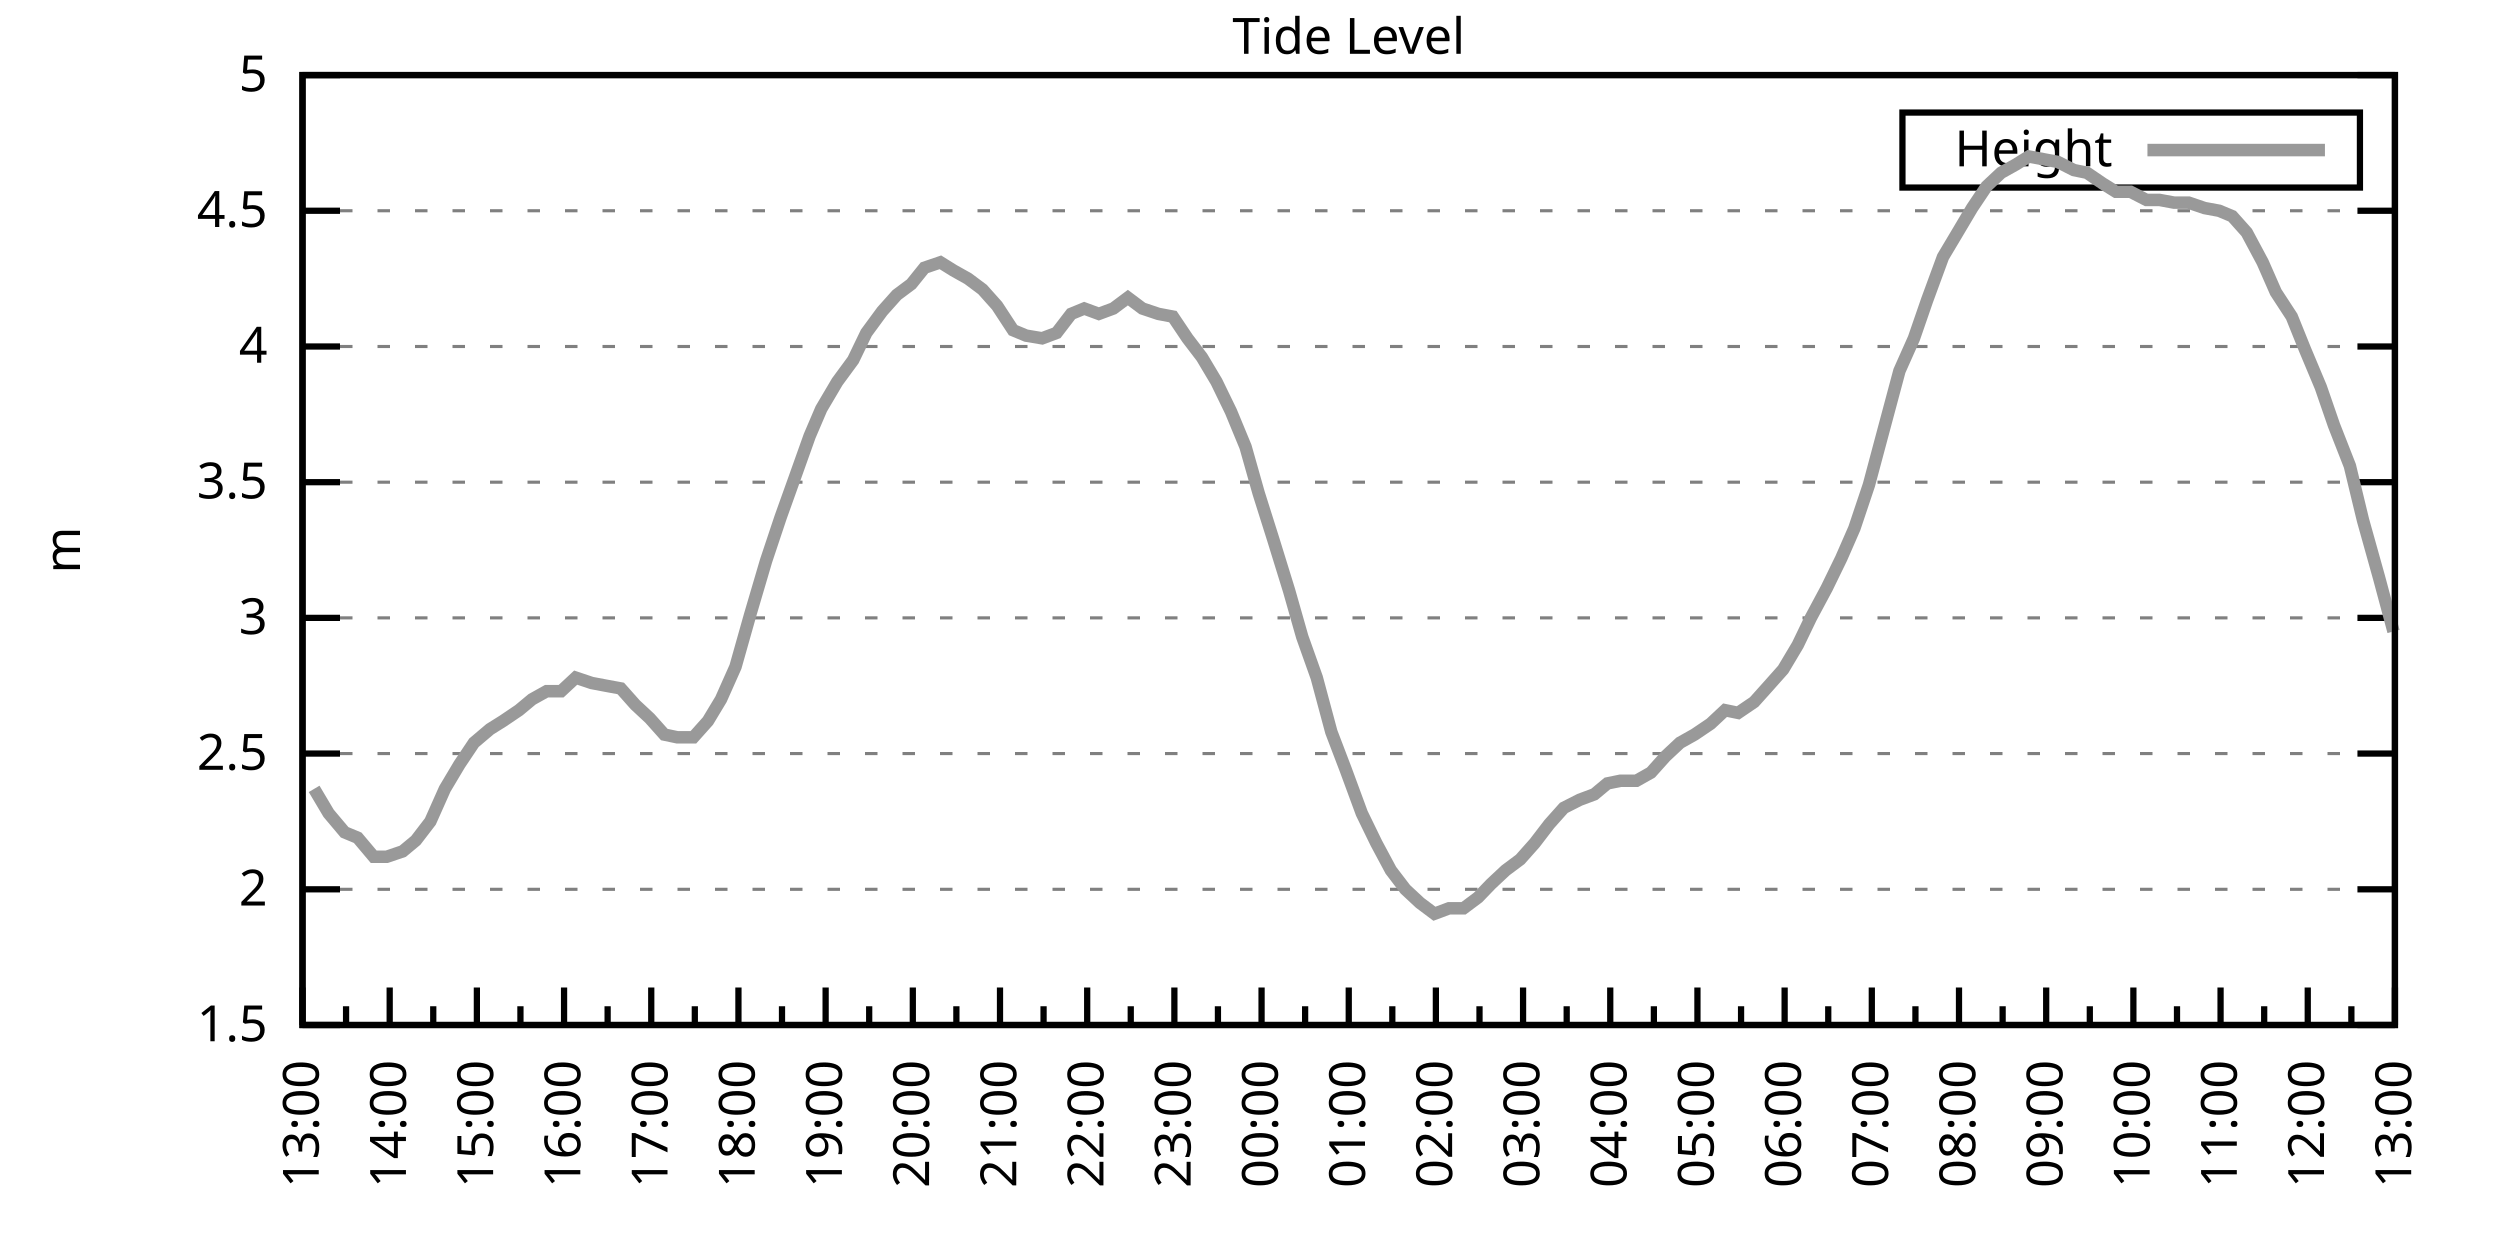
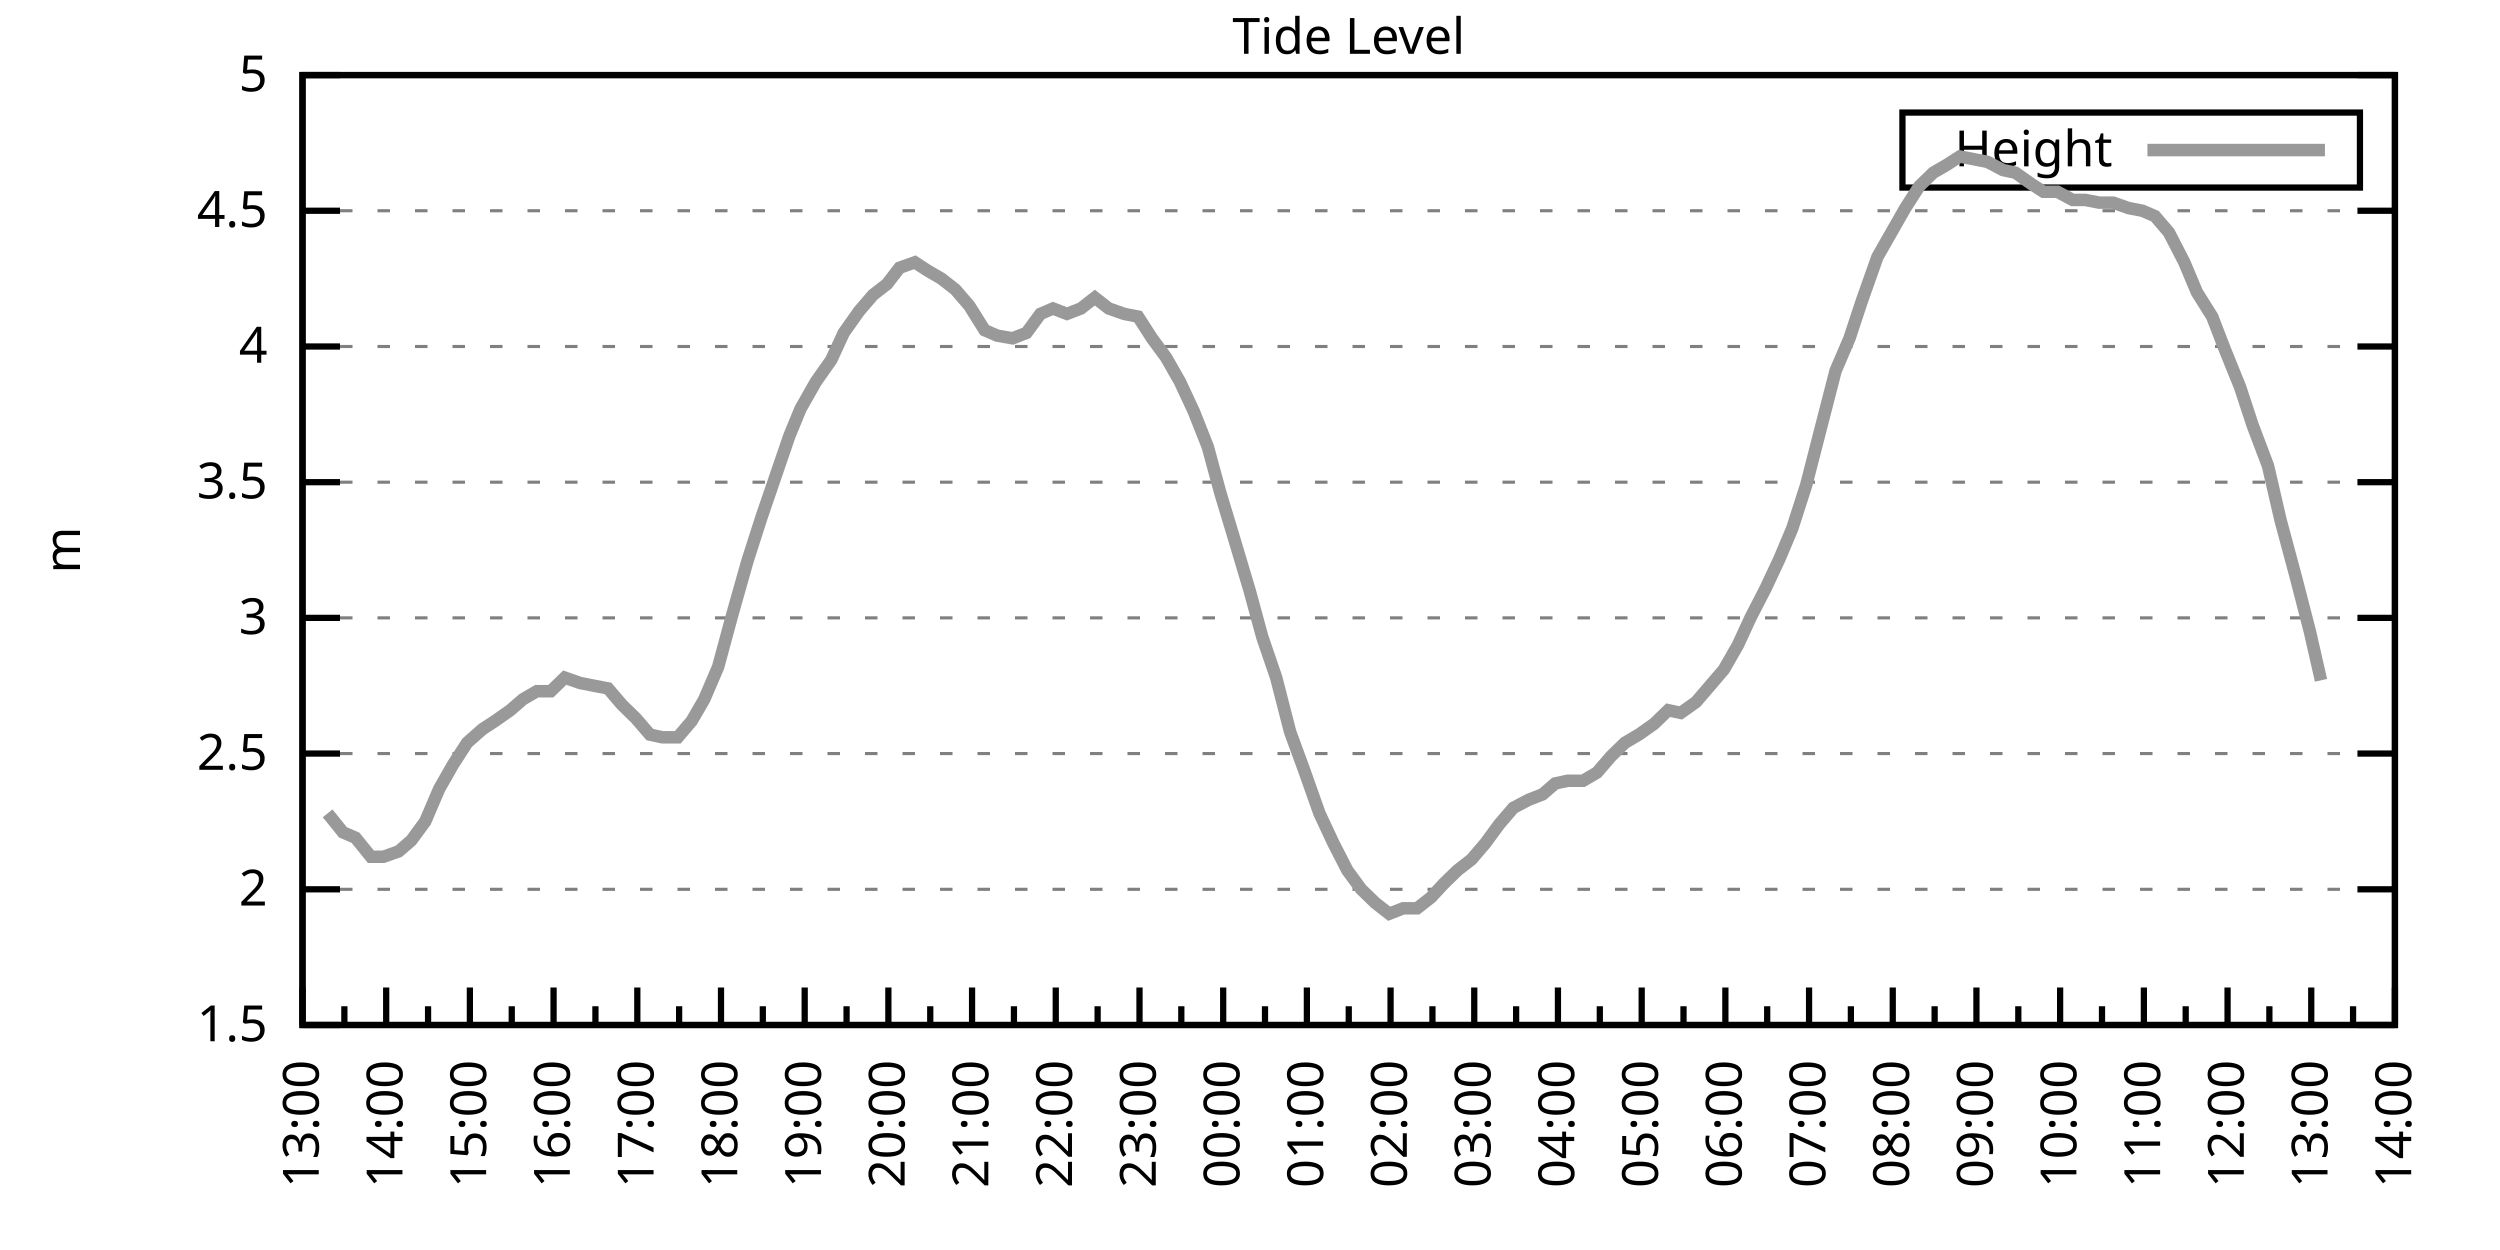
<svg xmlns="http://www.w3.org/2000/svg" xmlns:xlink="http://www.w3.org/1999/xlink" width="400" height="200" viewBox="0 0 400 200">
  <g id="gnuplot_canvas">
    <rect x="0" y="0" width="400" height="200" fill="none" />
    <defs>
      <circle id="gpDot" r="0.5" stroke-width="0.5" stroke="currentColor" />
      <path id="gpPt0" stroke-width="0.333" stroke="currentColor" d="M-1,0 h2 M0,-1 v2" />
      <path id="gpPt1" stroke-width="0.333" stroke="currentColor" d="M-1,-1 L1,1 M1,-1 L-1,1" />
      <path id="gpPt2" stroke-width="0.333" stroke="currentColor" d="M-1,0 L1,0 M0,-1 L0,1 M-1,-1 L1,1 M-1,1 L1,-1" />
      <rect id="gpPt3" stroke-width="0.333" stroke="currentColor" x="-1" y="-1" width="2" height="2" />
      <rect id="gpPt4" stroke-width="0.333" stroke="currentColor" fill="currentColor" x="-1" y="-1" width="2" height="2" />
      <circle id="gpPt5" stroke-width="0.333" stroke="currentColor" cx="0" cy="0" r="1" />
      <use xlink:href="#gpPt5" id="gpPt6" fill="currentColor" stroke="none" />
      <path id="gpPt7" stroke-width="0.333" stroke="currentColor" d="M0,-1.33 L-1.33,0.67 L1.33,0.67 z" />
      <use xlink:href="#gpPt7" id="gpPt8" fill="currentColor" stroke="none" />
      <use xlink:href="#gpPt7" id="gpPt9" stroke="currentColor" transform="rotate(180)" />
      <use xlink:href="#gpPt9" id="gpPt10" fill="currentColor" stroke="none" />
      <use xlink:href="#gpPt3" id="gpPt11" stroke="currentColor" transform="rotate(45)" />
      <use xlink:href="#gpPt11" id="gpPt12" fill="currentColor" stroke="none" />
      <path id="gpPt13" stroke-width="0.333" stroke="currentColor" d="M0,1.330 L1.265,0.411 L0.782,-1.067 L-0.782,-1.076 L-1.265,0.411 z" />
      <use xlink:href="#gpPt13" id="gpPt14" fill="currentColor" stroke="none" />
      <filter id="textbox" filterUnits="objectBoundingBox" x="0" y="0" height="1" width="1">
        <feFlood flood-color="white" flood-opacity="1" result="bgnd" />
        <feComposite in="SourceGraphic" in2="bgnd" operator="atop" />
      </filter>
      <filter id="greybox" filterUnits="objectBoundingBox" x="0" y="0" height="1" width="1">
        <feFlood flood-color="lightgrey" flood-opacity="1" result="grey" />
        <feComposite in="SourceGraphic" in2="grey" operator="atop" />
      </filter>
    </defs>
    <g fill="none" color="white" stroke="currentColor" stroke-width="1.00" stroke-linecap="butt" stroke-linejoin="miter">
</g>
    <g fill="none" color="black" stroke="currentColor" stroke-width="1.00" stroke-linecap="butt" stroke-linejoin="miter">
      <g stroke="none" shape-rendering="crispEdges">
        <polygon fill="rgb(255, 255, 255)" points="48.40,164.00 383.18,164.00 383.18,12.02 48.40,12.02 " />
      </g>
    </g>
    <g fill="none" color="black" stroke="currentColor" stroke-width="1.00" stroke-linecap="butt" stroke-linejoin="miter">
</g>
    <g fill="none" color="black" stroke="black" stroke-width="0.50" stroke-linecap="butt" stroke-linejoin="miter">
</g>
    <g fill="none" color="gray" stroke="currentColor" stroke-width="0.50" stroke-linecap="butt" stroke-linejoin="miter">
      <path stroke="gray" stroke-dasharray="2,4" class="gridline" d="M48.40,164.00 L383.19,164.00  " />
    </g>
    <g fill="none" color="gray" stroke="gray" stroke-width="1.00" stroke-linecap="butt" stroke-linejoin="miter">
</g>
    <g fill="none" color="black" stroke="currentColor" stroke-width="1.00" stroke-linecap="butt" stroke-linejoin="miter">
      <path stroke="black" d="M48.40,164.00 L54.40,164.00 M383.19,164.00 L377.19,164.00  " />
      <g transform="translate(42.80,166.60)" stroke="none" fill="black" font-family="Sans" font-size="8.00" text-anchor="end">
        <text>
          <tspan font-family="Sans"> 1.5</tspan>
        </text>
      </g>
    </g>
    <g fill="none" color="black" stroke="currentColor" stroke-width="1.00" stroke-linecap="butt" stroke-linejoin="miter">
</g>
    <g fill="none" color="black" stroke="black" stroke-width="0.50" stroke-linecap="butt" stroke-linejoin="miter">
</g>
    <g fill="none" color="gray" stroke="currentColor" stroke-width="0.50" stroke-linecap="butt" stroke-linejoin="miter">
      <path stroke="gray" stroke-dasharray="2,4" class="gridline" d="M48.40,142.29 L383.19,142.29  " />
    </g>
    <g fill="none" color="gray" stroke="gray" stroke-width="1.00" stroke-linecap="butt" stroke-linejoin="miter">
</g>
    <g fill="none" color="black" stroke="currentColor" stroke-width="1.00" stroke-linecap="butt" stroke-linejoin="miter">
      <path stroke="black" d="M48.40,142.29 L54.40,142.29 M383.19,142.29 L377.19,142.29  " />
      <g transform="translate(42.80,144.89)" stroke="none" fill="black" font-family="Sans" font-size="8.00" text-anchor="end">
        <text>
          <tspan font-family="Sans"> 2</tspan>
        </text>
      </g>
    </g>
    <g fill="none" color="black" stroke="currentColor" stroke-width="1.00" stroke-linecap="butt" stroke-linejoin="miter">
</g>
    <g fill="none" color="black" stroke="black" stroke-width="0.50" stroke-linecap="butt" stroke-linejoin="miter">
</g>
    <g fill="none" color="gray" stroke="currentColor" stroke-width="0.50" stroke-linecap="butt" stroke-linejoin="miter">
      <path stroke="gray" stroke-dasharray="2,4" class="gridline" d="M48.40,120.57 L383.19,120.57  " />
    </g>
    <g fill="none" color="gray" stroke="gray" stroke-width="1.00" stroke-linecap="butt" stroke-linejoin="miter">
</g>
    <g fill="none" color="black" stroke="currentColor" stroke-width="1.00" stroke-linecap="butt" stroke-linejoin="miter">
      <path stroke="black" d="M48.40,120.57 L54.40,120.57 M383.19,120.57 L377.19,120.57  " />
      <g transform="translate(42.80,123.17)" stroke="none" fill="black" font-family="Sans" font-size="8.00" text-anchor="end">
        <text>
          <tspan font-family="Sans"> 2.5</tspan>
        </text>
      </g>
    </g>
    <g fill="none" color="black" stroke="currentColor" stroke-width="1.00" stroke-linecap="butt" stroke-linejoin="miter">
</g>
    <g fill="none" color="black" stroke="black" stroke-width="0.50" stroke-linecap="butt" stroke-linejoin="miter">
</g>
    <g fill="none" color="gray" stroke="currentColor" stroke-width="0.50" stroke-linecap="butt" stroke-linejoin="miter">
      <path stroke="gray" stroke-dasharray="2,4" class="gridline" d="M48.40,98.86 L383.19,98.86  " />
    </g>
    <g fill="none" color="gray" stroke="gray" stroke-width="1.00" stroke-linecap="butt" stroke-linejoin="miter">
</g>
    <g fill="none" color="black" stroke="currentColor" stroke-width="1.00" stroke-linecap="butt" stroke-linejoin="miter">
      <path stroke="black" d="M48.40,98.86 L54.40,98.86 M383.19,98.86 L377.19,98.86  " />
      <g transform="translate(42.80,101.46)" stroke="none" fill="black" font-family="Sans" font-size="8.00" text-anchor="end">
        <text>
          <tspan font-family="Sans"> 3</tspan>
        </text>
      </g>
    </g>
    <g fill="none" color="black" stroke="currentColor" stroke-width="1.00" stroke-linecap="butt" stroke-linejoin="miter">
</g>
    <g fill="none" color="black" stroke="black" stroke-width="0.50" stroke-linecap="butt" stroke-linejoin="miter">
</g>
    <g fill="none" color="gray" stroke="currentColor" stroke-width="0.50" stroke-linecap="butt" stroke-linejoin="miter">
      <path stroke="gray" stroke-dasharray="2,4" class="gridline" d="M48.40,77.15 L383.19,77.15  " />
    </g>
    <g fill="none" color="gray" stroke="gray" stroke-width="1.00" stroke-linecap="butt" stroke-linejoin="miter">
</g>
    <g fill="none" color="black" stroke="currentColor" stroke-width="1.00" stroke-linecap="butt" stroke-linejoin="miter">
      <path stroke="black" d="M48.40,77.15 L54.40,77.15 M383.19,77.15 L377.19,77.15  " />
      <g transform="translate(42.80,79.75)" stroke="none" fill="black" font-family="Sans" font-size="8.00" text-anchor="end">
        <text>
          <tspan font-family="Sans"> 3.5</tspan>
        </text>
      </g>
    </g>
    <g fill="none" color="black" stroke="currentColor" stroke-width="1.00" stroke-linecap="butt" stroke-linejoin="miter">
</g>
    <g fill="none" color="black" stroke="black" stroke-width="0.50" stroke-linecap="butt" stroke-linejoin="miter">
</g>
    <g fill="none" color="gray" stroke="currentColor" stroke-width="0.50" stroke-linecap="butt" stroke-linejoin="miter">
      <path stroke="gray" stroke-dasharray="2,4" class="gridline" d="M48.40,55.44 L383.19,55.44  " />
    </g>
    <g fill="none" color="gray" stroke="gray" stroke-width="1.00" stroke-linecap="butt" stroke-linejoin="miter">
</g>
    <g fill="none" color="black" stroke="currentColor" stroke-width="1.00" stroke-linecap="butt" stroke-linejoin="miter">
      <path stroke="black" d="M48.40,55.44 L54.40,55.44 M383.19,55.44 L377.19,55.44  " />
      <g transform="translate(42.80,58.04)" stroke="none" fill="black" font-family="Sans" font-size="8.00" text-anchor="end">
        <text>
          <tspan font-family="Sans"> 4</tspan>
        </text>
      </g>
    </g>
    <g fill="none" color="black" stroke="currentColor" stroke-width="1.00" stroke-linecap="butt" stroke-linejoin="miter">
</g>
    <g fill="none" color="black" stroke="black" stroke-width="0.50" stroke-linecap="butt" stroke-linejoin="miter">
</g>
    <g fill="none" color="gray" stroke="currentColor" stroke-width="0.50" stroke-linecap="butt" stroke-linejoin="miter">
      <path stroke="gray" stroke-dasharray="2,4" class="gridline" d="M48.40,33.72 L383.19,33.72  " />
    </g>
    <g fill="none" color="gray" stroke="gray" stroke-width="1.00" stroke-linecap="butt" stroke-linejoin="miter">
</g>
    <g fill="none" color="black" stroke="currentColor" stroke-width="1.00" stroke-linecap="butt" stroke-linejoin="miter">
      <path stroke="black" d="M48.40,33.72 L54.40,33.72 M383.19,33.72 L377.19,33.72  " />
      <g transform="translate(42.80,36.32)" stroke="none" fill="black" font-family="Sans" font-size="8.00" text-anchor="end">
        <text>
          <tspan font-family="Sans"> 4.5</tspan>
        </text>
      </g>
    </g>
    <g fill="none" color="black" stroke="currentColor" stroke-width="1.00" stroke-linecap="butt" stroke-linejoin="miter">
</g>
    <g fill="none" color="black" stroke="black" stroke-width="0.50" stroke-linecap="butt" stroke-linejoin="miter">
</g>
    <g fill="none" color="gray" stroke="currentColor" stroke-width="0.50" stroke-linecap="butt" stroke-linejoin="miter">
      <path stroke="gray" stroke-dasharray="2,4" class="gridline" d="M48.40,12.01 L383.19,12.01  " />
    </g>
    <g fill="none" color="gray" stroke="gray" stroke-width="1.00" stroke-linecap="butt" stroke-linejoin="miter">
</g>
    <g fill="none" color="black" stroke="currentColor" stroke-width="1.00" stroke-linecap="butt" stroke-linejoin="miter">
      <path stroke="black" d="M48.40,12.01 L54.40,12.01 M383.19,12.01 L377.19,12.01  " />
      <g transform="translate(42.80,14.61)" stroke="none" fill="black" font-family="Sans" font-size="8.00" text-anchor="end">
        <text>
          <tspan font-family="Sans"> 5</tspan>
        </text>
      </g>
    </g>
    <g fill="none" color="black" stroke="currentColor" stroke-width="1.00" stroke-linecap="butt" stroke-linejoin="miter">
      <path stroke="black" d="M48.40,164.00 L48.40,158.00  " />
      <g transform="translate(51.00,169.60) rotate(270)" stroke="none" fill="black" font-family="Sans" font-size="8.00" text-anchor="end">
        <text>
          <tspan font-family="Sans">13:00</tspan>
        </text>
      </g>
    </g>
    <g fill="none" color="black" stroke="currentColor" stroke-width="1.00" stroke-linecap="butt" stroke-linejoin="miter">
-       <path stroke="black" d="M55.37,164.00 L55.37,161.00 M62.35,164.00 L62.35,158.00  " />
-       <g transform="translate(64.95,169.60) rotate(270)" stroke="none" fill="black" font-family="Sans" font-size="8.00" text-anchor="end">
+       <path stroke="black" d="M55.10,164.00 L55.10,161.00 M61.79,164.00 L61.79,158.00  " />
+       <g transform="translate(64.39,169.60) rotate(270)" stroke="none" fill="black" font-family="Sans" font-size="8.00" text-anchor="end">
        <text>
          <tspan font-family="Sans">14:00</tspan>
        </text>
      </g>
    </g>
    <g fill="none" color="black" stroke="currentColor" stroke-width="1.00" stroke-linecap="butt" stroke-linejoin="miter">
-       <path stroke="black" d="M69.32,164.00 L69.32,161.00 M76.30,164.00 L76.30,158.00  " />
-       <g transform="translate(78.90,169.60) rotate(270)" stroke="none" fill="black" font-family="Sans" font-size="8.00" text-anchor="end">
+       <path stroke="black" d="M68.49,164.00 L68.49,161.00 M75.18,164.00 L75.18,158.00  " />
+       <g transform="translate(77.78,169.60) rotate(270)" stroke="none" fill="black" font-family="Sans" font-size="8.00" text-anchor="end">
        <text>
          <tspan font-family="Sans">15:00</tspan>
        </text>
      </g>
    </g>
    <g fill="none" color="black" stroke="currentColor" stroke-width="1.00" stroke-linecap="butt" stroke-linejoin="miter">
-       <path stroke="black" d="M83.27,164.00 L83.27,161.00 M90.25,164.00 L90.25,158.00  " />
-       <g transform="translate(92.85,169.60) rotate(270)" stroke="none" fill="black" font-family="Sans" font-size="8.00" text-anchor="end">
+       <path stroke="black" d="M81.88,164.00 L81.88,161.00 M88.57,164.00 L88.57,158.00  " />
+       <g transform="translate(91.17,169.60) rotate(270)" stroke="none" fill="black" font-family="Sans" font-size="8.00" text-anchor="end">
        <text>
          <tspan font-family="Sans">16:00</tspan>
        </text>
      </g>
    </g>
    <g fill="none" color="black" stroke="currentColor" stroke-width="1.00" stroke-linecap="butt" stroke-linejoin="miter">
-       <path stroke="black" d="M97.22,164.00 L97.22,161.00 M104.20,164.00 L104.20,158.00  " />
-       <g transform="translate(106.80,169.60) rotate(270)" stroke="none" fill="black" font-family="Sans" font-size="8.00" text-anchor="end">
+       <path stroke="black" d="M95.27,164.00 L95.27,161.00 M101.97,164.00 L101.97,158.00  " />
+       <g transform="translate(104.57,169.60) rotate(270)" stroke="none" fill="black" font-family="Sans" font-size="8.00" text-anchor="end">
        <text>
          <tspan font-family="Sans">17:00</tspan>
        </text>
      </g>
    </g>
    <g fill="none" color="black" stroke="currentColor" stroke-width="1.00" stroke-linecap="butt" stroke-linejoin="miter">
-       <path stroke="black" d="M111.17,164.00 L111.17,161.00 M118.15,164.00 L118.15,158.00  " />
-       <g transform="translate(120.75,169.60) rotate(270)" stroke="none" fill="black" font-family="Sans" font-size="8.00" text-anchor="end">
+       <path stroke="black" d="M108.66,164.00 L108.66,161.00 M115.36,164.00 L115.36,158.00  " />
+       <g transform="translate(117.96,169.60) rotate(270)" stroke="none" fill="black" font-family="Sans" font-size="8.00" text-anchor="end">
        <text>
          <tspan font-family="Sans">18:00</tspan>
        </text>
      </g>
    </g>
    <g fill="none" color="black" stroke="currentColor" stroke-width="1.00" stroke-linecap="butt" stroke-linejoin="miter">
-       <path stroke="black" d="M125.12,164.00 L125.12,161.00 M132.10,164.00 L132.10,158.00  " />
-       <g transform="translate(134.70,169.60) rotate(270)" stroke="none" fill="black" font-family="Sans" font-size="8.00" text-anchor="end">
+       <path stroke="black" d="M122.05,164.00 L122.05,161.00 M128.75,164.00 L128.75,158.00  " />
+       <g transform="translate(131.35,169.60) rotate(270)" stroke="none" fill="black" font-family="Sans" font-size="8.00" text-anchor="end">
        <text>
          <tspan font-family="Sans">19:00</tspan>
        </text>
      </g>
    </g>
    <g fill="none" color="black" stroke="currentColor" stroke-width="1.00" stroke-linecap="butt" stroke-linejoin="miter">
-       <path stroke="black" d="M139.07,164.00 L139.07,161.00 M146.05,164.00 L146.05,158.00  " />
-       <g transform="translate(148.65,169.60) rotate(270)" stroke="none" fill="black" font-family="Sans" font-size="8.00" text-anchor="end">
+       <path stroke="black" d="M135.45,164.00 L135.45,161.00 M142.14,164.00 L142.14,158.00  " />
+       <g transform="translate(144.74,169.60) rotate(270)" stroke="none" fill="black" font-family="Sans" font-size="8.00" text-anchor="end">
        <text>
          <tspan font-family="Sans">20:00</tspan>
        </text>
      </g>
    </g>
    <g fill="none" color="black" stroke="currentColor" stroke-width="1.00" stroke-linecap="butt" stroke-linejoin="miter">
-       <path stroke="black" d="M153.02,164.00 L153.02,161.00 M160.00,164.00 L160.00,158.00  " />
-       <g transform="translate(162.60,169.60) rotate(270)" stroke="none" fill="black" font-family="Sans" font-size="8.00" text-anchor="end">
+       <path stroke="black" d="M148.84,164.00 L148.84,161.00 M155.53,164.00 L155.53,158.00  " />
+       <g transform="translate(158.13,169.60) rotate(270)" stroke="none" fill="black" font-family="Sans" font-size="8.00" text-anchor="end">
        <text>
          <tspan font-family="Sans">21:00</tspan>
        </text>
      </g>
    </g>
    <g fill="none" color="black" stroke="currentColor" stroke-width="1.00" stroke-linecap="butt" stroke-linejoin="miter">
-       <path stroke="black" d="M166.97,164.00 L166.97,161.00 M173.95,164.00 L173.95,158.00  " />
-       <g transform="translate(176.55,169.60) rotate(270)" stroke="none" fill="black" font-family="Sans" font-size="8.00" text-anchor="end">
+       <path stroke="black" d="M162.23,164.00 L162.23,161.00 M168.92,164.00 L168.92,158.00  " />
+       <g transform="translate(171.52,169.60) rotate(270)" stroke="none" fill="black" font-family="Sans" font-size="8.00" text-anchor="end">
        <text>
          <tspan font-family="Sans">22:00</tspan>
        </text>
      </g>
    </g>
    <g fill="none" color="black" stroke="currentColor" stroke-width="1.00" stroke-linecap="butt" stroke-linejoin="miter">
-       <path stroke="black" d="M180.92,164.00 L180.92,161.00 M187.90,164.00 L187.90,158.00  " />
-       <g transform="translate(190.50,169.60) rotate(270)" stroke="none" fill="black" font-family="Sans" font-size="8.00" text-anchor="end">
+       <path stroke="black" d="M175.62,164.00 L175.62,161.00 M182.32,164.00 L182.32,158.00  " />
+       <g transform="translate(184.92,169.60) rotate(270)" stroke="none" fill="black" font-family="Sans" font-size="8.00" text-anchor="end">
        <text>
          <tspan font-family="Sans">23:00</tspan>
        </text>
      </g>
    </g>
    <g fill="none" color="black" stroke="currentColor" stroke-width="1.00" stroke-linecap="butt" stroke-linejoin="miter">
-       <path stroke="black" d="M194.87,164.00 L194.87,161.00 M201.85,164.00 L201.85,158.00  " />
-       <g transform="translate(204.45,169.60) rotate(270)" stroke="none" fill="black" font-family="Sans" font-size="8.00" text-anchor="end">
+       <path stroke="black" d="M189.01,164.00 L189.01,161.00 M195.71,164.00 L195.71,158.00  " />
+       <g transform="translate(198.31,169.60) rotate(270)" stroke="none" fill="black" font-family="Sans" font-size="8.00" text-anchor="end">
        <text>
          <tspan font-family="Sans">00:00</tspan>
        </text>
      </g>
    </g>
    <g fill="none" color="black" stroke="currentColor" stroke-width="1.00" stroke-linecap="butt" stroke-linejoin="miter">
-       <path stroke="black" d="M208.82,164.00 L208.82,161.00 M215.80,164.00 L215.80,158.00  " />
-       <g transform="translate(218.40,169.60) rotate(270)" stroke="none" fill="black" font-family="Sans" font-size="8.00" text-anchor="end">
+       <path stroke="black" d="M202.40,164.00 L202.40,161.00 M209.10,164.00 L209.10,158.00  " />
+       <g transform="translate(211.70,169.60) rotate(270)" stroke="none" fill="black" font-family="Sans" font-size="8.00" text-anchor="end">
        <text>
          <tspan font-family="Sans">01:00</tspan>
        </text>
      </g>
    </g>
    <g fill="none" color="black" stroke="currentColor" stroke-width="1.00" stroke-linecap="butt" stroke-linejoin="miter">
-       <path stroke="black" d="M222.77,164.00 L222.77,161.00 M229.74,164.00 L229.74,158.00  " />
-       <g transform="translate(232.34,169.60) rotate(270)" stroke="none" fill="black" font-family="Sans" font-size="8.00" text-anchor="end">
+       <path stroke="black" d="M215.80,164.00 L215.80,161.00 M222.49,164.00 L222.49,158.00  " />
+       <g transform="translate(225.09,169.60) rotate(270)" stroke="none" fill="black" font-family="Sans" font-size="8.00" text-anchor="end">
        <text>
          <tspan font-family="Sans">02:00</tspan>
        </text>
      </g>
    </g>
    <g fill="none" color="black" stroke="currentColor" stroke-width="1.00" stroke-linecap="butt" stroke-linejoin="miter">
-       <path stroke="black" d="M236.72,164.00 L236.72,161.00 M243.69,164.00 L243.69,158.00  " />
-       <g transform="translate(246.29,169.60) rotate(270)" stroke="none" fill="black" font-family="Sans" font-size="8.00" text-anchor="end">
+       <path stroke="black" d="M229.19,164.00 L229.19,161.00 M235.88,164.00 L235.88,158.00  " />
+       <g transform="translate(238.48,169.60) rotate(270)" stroke="none" fill="black" font-family="Sans" font-size="8.00" text-anchor="end">
        <text>
          <tspan font-family="Sans">03:00</tspan>
        </text>
      </g>
    </g>
    <g fill="none" color="black" stroke="currentColor" stroke-width="1.00" stroke-linecap="butt" stroke-linejoin="miter">
-       <path stroke="black" d="M250.67,164.00 L250.67,161.00 M257.64,164.00 L257.64,158.00  " />
-       <g transform="translate(260.24,169.60) rotate(270)" stroke="none" fill="black" font-family="Sans" font-size="8.00" text-anchor="end">
+       <path stroke="black" d="M242.58,164.00 L242.58,161.00 M249.27,164.00 L249.27,158.00  " />
+       <g transform="translate(251.87,169.60) rotate(270)" stroke="none" fill="black" font-family="Sans" font-size="8.00" text-anchor="end">
        <text>
          <tspan font-family="Sans">04:00</tspan>
        </text>
      </g>
    </g>
    <g fill="none" color="black" stroke="currentColor" stroke-width="1.00" stroke-linecap="butt" stroke-linejoin="miter">
-       <path stroke="black" d="M264.62,164.00 L264.62,161.00 M271.59,164.00 L271.59,158.00  " />
-       <g transform="translate(274.19,169.60) rotate(270)" stroke="none" fill="black" font-family="Sans" font-size="8.00" text-anchor="end">
+       <path stroke="black" d="M255.97,164.00 L255.97,161.00 M262.67,164.00 L262.67,158.00  " />
+       <g transform="translate(265.27,169.60) rotate(270)" stroke="none" fill="black" font-family="Sans" font-size="8.00" text-anchor="end">
        <text>
          <tspan font-family="Sans">05:00</tspan>
        </text>
      </g>
    </g>
    <g fill="none" color="black" stroke="currentColor" stroke-width="1.00" stroke-linecap="butt" stroke-linejoin="miter">
-       <path stroke="black" d="M278.57,164.00 L278.57,161.00 M285.54,164.00 L285.54,158.00  " />
-       <g transform="translate(288.14,169.60) rotate(270)" stroke="none" fill="black" font-family="Sans" font-size="8.00" text-anchor="end">
+       <path stroke="black" d="M269.36,164.00 L269.36,161.00 M276.06,164.00 L276.06,158.00  " />
+       <g transform="translate(278.66,169.60) rotate(270)" stroke="none" fill="black" font-family="Sans" font-size="8.00" text-anchor="end">
        <text>
          <tspan font-family="Sans">06:00</tspan>
        </text>
      </g>
    </g>
    <g fill="none" color="black" stroke="currentColor" stroke-width="1.00" stroke-linecap="butt" stroke-linejoin="miter">
-       <path stroke="black" d="M292.52,164.00 L292.52,161.00 M299.49,164.00 L299.49,158.00  " />
-       <g transform="translate(302.09,169.60) rotate(270)" stroke="none" fill="black" font-family="Sans" font-size="8.00" text-anchor="end">
+       <path stroke="black" d="M282.75,164.00 L282.75,161.00 M289.45,164.00 L289.45,158.00  " />
+       <g transform="translate(292.05,169.60) rotate(270)" stroke="none" fill="black" font-family="Sans" font-size="8.00" text-anchor="end">
        <text>
          <tspan font-family="Sans">07:00</tspan>
        </text>
      </g>
    </g>
    <g fill="none" color="black" stroke="currentColor" stroke-width="1.00" stroke-linecap="butt" stroke-linejoin="miter">
-       <path stroke="black" d="M306.47,164.00 L306.47,161.00 M313.44,164.00 L313.44,158.00  " />
-       <g transform="translate(316.04,169.60) rotate(270)" stroke="none" fill="black" font-family="Sans" font-size="8.00" text-anchor="end">
+       <path stroke="black" d="M296.14,164.00 L296.14,161.00 M302.84,164.00 L302.84,158.00  " />
+       <g transform="translate(305.44,169.60) rotate(270)" stroke="none" fill="black" font-family="Sans" font-size="8.00" text-anchor="end">
        <text>
          <tspan font-family="Sans">08:00</tspan>
        </text>
      </g>
    </g>
    <g fill="none" color="black" stroke="currentColor" stroke-width="1.00" stroke-linecap="butt" stroke-linejoin="miter">
-       <path stroke="black" d="M320.42,164.00 L320.42,161.00 M327.39,164.00 L327.39,158.00  " />
-       <g transform="translate(329.99,169.60) rotate(270)" stroke="none" fill="black" font-family="Sans" font-size="8.00" text-anchor="end">
+       <path stroke="black" d="M309.54,164.00 L309.54,161.00 M316.23,164.00 L316.23,158.00  " />
+       <g transform="translate(318.83,169.60) rotate(270)" stroke="none" fill="black" font-family="Sans" font-size="8.00" text-anchor="end">
        <text>
          <tspan font-family="Sans">09:00</tspan>
        </text>
      </g>
    </g>
    <g fill="none" color="black" stroke="currentColor" stroke-width="1.00" stroke-linecap="butt" stroke-linejoin="miter">
-       <path stroke="black" d="M334.37,164.00 L334.37,161.00 M341.34,164.00 L341.34,158.00  " />
-       <g transform="translate(343.94,169.60) rotate(270)" stroke="none" fill="black" font-family="Sans" font-size="8.00" text-anchor="end">
+       <path stroke="black" d="M322.93,164.00 L322.93,161.00 M329.62,164.00 L329.62,158.00  " />
+       <g transform="translate(332.22,169.60) rotate(270)" stroke="none" fill="black" font-family="Sans" font-size="8.00" text-anchor="end">
        <text>
          <tspan font-family="Sans">10:00</tspan>
        </text>
      </g>
    </g>
    <g fill="none" color="black" stroke="currentColor" stroke-width="1.00" stroke-linecap="butt" stroke-linejoin="miter">
-       <path stroke="black" d="M348.32,164.00 L348.32,161.00 M355.29,164.00 L355.29,158.00  " />
-       <g transform="translate(357.89,169.60) rotate(270)" stroke="none" fill="black" font-family="Sans" font-size="8.00" text-anchor="end">
+       <path stroke="black" d="M336.32,164.00 L336.32,161.00 M343.02,164.00 L343.02,158.00  " />
+       <g transform="translate(345.62,169.60) rotate(270)" stroke="none" fill="black" font-family="Sans" font-size="8.00" text-anchor="end">
        <text>
          <tspan font-family="Sans">11:00</tspan>
        </text>
      </g>
    </g>
    <g fill="none" color="black" stroke="currentColor" stroke-width="1.00" stroke-linecap="butt" stroke-linejoin="miter">
-       <path stroke="black" d="M362.27,164.00 L362.27,161.00 M369.24,164.00 L369.24,158.00  " />
-       <g transform="translate(371.84,169.60) rotate(270)" stroke="none" fill="black" font-family="Sans" font-size="8.00" text-anchor="end">
+       <path stroke="black" d="M349.71,164.00 L349.71,161.00 M356.41,164.00 L356.41,158.00  " />
+       <g transform="translate(359.01,169.60) rotate(270)" stroke="none" fill="black" font-family="Sans" font-size="8.00" text-anchor="end">
        <text>
          <tspan font-family="Sans">12:00</tspan>
        </text>
      </g>
    </g>
    <g fill="none" color="black" stroke="currentColor" stroke-width="1.00" stroke-linecap="butt" stroke-linejoin="miter">
-       <path stroke="black" d="M376.22,164.00 L376.22,161.00 M383.19,164.00 L383.19,158.00  " />
+       <path stroke="black" d="M363.10,164.00 L363.10,161.00 M369.80,164.00 L369.80,158.00  " />
+       <g transform="translate(372.40,169.60) rotate(270)" stroke="none" fill="black" font-family="Sans" font-size="8.00" text-anchor="end">
+         <text>
+           <tspan font-family="Sans">13:00</tspan>
+         </text>
+       </g>
+     </g>
+     <g fill="none" color="black" stroke="currentColor" stroke-width="1.00" stroke-linecap="butt" stroke-linejoin="miter">
+       <path stroke="black" d="M376.49,164.00 L376.49,161.00 M383.19,164.00 L383.19,158.00  " />
      <g transform="translate(385.79,169.60) rotate(270)" stroke="none" fill="black" font-family="Sans" font-size="8.00" text-anchor="end">
        <text>
-           <tspan font-family="Sans">13:00</tspan>
+           <tspan font-family="Sans">14:00</tspan>
        </text>
      </g>
    </g>
    <g fill="none" color="black" stroke="currentColor" stroke-width="1.00" stroke-linecap="butt" stroke-linejoin="miter">
</g>
    <g fill="none" color="black" stroke="currentColor" stroke-width="1.00" stroke-linecap="butt" stroke-linejoin="miter">
      <path stroke="black" d="M48.40,12.01 L48.40,164.00 L383.19,164.00 L383.19,12.01 L48.40,12.01 Z  " />
    </g>
    <g fill="none" color="black" stroke="currentColor" stroke-width="1.00" stroke-linecap="butt" stroke-linejoin="miter">
      <g transform="translate(12.80,88.01) rotate(270)" stroke="none" fill="black" font-family="Sans" font-size="8.00" text-anchor="middle">
        <text>
          <tspan font-family="Sans">m</tspan>
        </text>
      </g>
    </g>
    <g fill="none" color="black" stroke="currentColor" stroke-width="1.00" stroke-linecap="butt" stroke-linejoin="miter">
</g>
    <g fill="none" color="black" stroke="currentColor" stroke-width="1.00" stroke-linecap="butt" stroke-linejoin="miter">
      <path stroke="black" d="M304.39,30.01 L304.39,18.01 L377.59,18.01 L377.59,30.01 L304.39,30.01 Z  " />
    </g>
    <g id="Tide_level_plot_1">
      <g fill="none" color="white" stroke="black" stroke-width="2.00" stroke-linecap="butt" stroke-linejoin="miter">
</g>
      <g fill="none" color="black" stroke="currentColor" stroke-width="2.00" stroke-linecap="butt" stroke-linejoin="miter">
        <g transform="translate(337.99,26.61)" stroke="none" fill="black" font-family="Sans" font-size="8.00" text-anchor="end">
          <text>
            <tspan font-family="Sans">Height</tspan>
          </text>
        </g>
      </g>
      <g fill="none" color="black" stroke="currentColor" stroke-width="2.00" stroke-linecap="butt" stroke-linejoin="miter">
-         <path stroke="rgb(153, 153, 153)" d="M343.59,24.01 L371.99,24.01 M50.26,126.22 L52.58,130.13 L55.14,133.17 L57.23,134.04 L59.79,137.08 L61.88,137.08   L64.44,136.21 L66.53,134.47 L68.86,131.43 L71.18,126.22 L73.51,122.31 L75.83,118.84 L78.39,116.67 L80.48,115.36   L83.04,113.63 L85.13,111.89 L87.46,110.59 L89.78,110.59 L92.11,108.42 L94.67,109.28 L96.99,109.72 L99.32,110.15   L101.64,112.76 L103.97,114.93 L106.29,117.53 L108.38,117.97 L110.94,117.97 L113.27,115.36 L115.36,111.89 L117.68,106.68   L120.01,98.43 L122.57,89.74 L124.89,82.79 L127.22,76.28 L129.54,69.77 L131.40,65.42 L133.96,61.08 L136.51,57.61   L138.61,53.26 L141.16,49.79 L143.49,47.18 L145.81,45.45 L147.91,42.84 L150.46,41.97 L152.56,43.28 L154.88,44.58   L157.21,46.32 L159.53,48.92 L162.09,52.83 L164.18,53.70 L166.74,54.13 L169.06,53.26 L171.39,50.22 L173.48,49.36   L175.81,50.22 L178.13,49.36 L180.46,47.62 L182.78,49.36 L185.34,50.22 L187.66,50.66 L189.99,54.13 L192.31,57.17   L194.64,61.08 L196.96,65.86 L199.29,71.50 L201.38,78.89 L203.71,86.27 L206.26,94.52 L208.36,101.90 L210.68,108.42   L213.01,117.10 L215.33,123.18 L217.89,130.13 L220.21,134.90 L222.54,139.25 L224.86,142.29 L227.19,144.46 L229.51,146.20   L231.84,145.33 L234.16,145.33 L236.49,143.59 L238.58,141.42 L240.90,139.25 L243.23,137.51 L245.55,134.90 L247.88,131.86   L250.20,129.26 L252.76,127.96 L255.09,127.09 L257.18,125.35 L259.27,124.92 L261.83,124.92 L264.15,123.61 L266.48,121.01   L268.80,118.84 L271.13,117.53 L273.69,115.80 L276.01,113.63 L278.10,114.06 L280.66,112.32 L282.99,109.72 L285.31,107.11   L287.64,103.20 L289.73,98.86 L292.29,94.08 L294.61,89.31 L296.70,84.53 L299.03,77.58 L301.35,68.90 L303.91,59.34   L306.23,54.13 L308.33,48.05 L310.88,41.11 L313.21,37.20 L315.53,33.29 L317.86,29.81 L320.18,27.64 L322.51,26.34   L324.60,25.04 L326.93,25.47 L329.25,25.91 L331.81,27.21 L333.90,27.64 L336.46,29.38 L338.55,30.68 L340.88,30.68   L343.43,31.99 L345.53,31.99 L347.85,32.42 L350.18,32.42 L352.73,33.29 L355.06,33.72 L357.15,34.59 L359.48,37.20   L362.03,41.97 L364.13,46.75 L366.68,50.66 L368.78,55.87 L371.33,61.95 L373.43,68.03 L375.98,74.54 L378.08,83.23   L380.63,92.35 L382.96,101.03  " />
+         <path stroke="rgb(153, 153, 153)" d="M343.59,24.01 L371.99,24.01 M52.42,130.13 L54.87,133.17 L56.88,134.04 L59.34,137.08 L61.35,137.08 L63.80,136.21   L65.81,134.47 L68.04,131.43 L70.27,126.22 L72.50,122.31 L74.74,118.84 L77.19,116.67 L79.20,115.36 L81.66,113.63   L83.66,111.89 L85.90,110.59 L88.13,110.59 L90.36,108.42 L92.82,109.28 L95.05,109.72 L97.28,110.15 L99.51,112.76   L101.74,114.93 L103.98,117.53 L105.98,117.97 L108.44,117.97 L110.67,115.36 L112.68,111.89 L114.91,106.68 L117.14,98.43   L119.60,89.74 L121.83,82.79 L124.06,76.28 L126.29,69.77 L128.08,65.42 L130.54,61.08 L132.99,57.61 L135.00,53.26   L137.45,49.79 L139.69,47.18 L141.92,45.45 L143.93,42.84 L146.38,41.97 L148.39,43.28 L150.62,44.58 L152.85,46.32   L155.09,48.92 L157.54,52.83 L159.55,53.70 L162.01,54.13 L164.24,53.26 L166.47,50.22 L168.48,49.36 L170.71,50.22   L172.94,49.36 L175.17,47.62 L177.41,49.36 L179.86,50.22 L182.09,50.66 L184.32,54.13 L186.56,57.17 L188.79,61.08   L191.02,65.86 L193.25,71.50 L195.26,78.89 L197.49,86.27 L199.95,94.52 L201.96,101.90 L204.19,108.42 L206.42,117.10   L208.65,123.18 L211.11,130.13 L213.34,134.90 L215.57,139.25 L217.80,142.29 L220.04,144.46 L222.27,146.20 L224.50,145.33   L226.73,145.33 L228.96,143.59 L230.97,141.42 L233.20,139.25 L235.44,137.51 L237.67,134.90 L239.90,131.86 L242.13,129.26   L244.59,127.96 L246.82,127.09 L248.83,125.35 L250.84,124.92 L253.29,124.92 L255.52,123.61 L257.76,121.01 L259.99,118.84   L262.22,117.53 L264.67,115.80 L266.91,113.63 L268.92,114.06 L271.37,112.32 L273.60,109.72 L275.83,107.11 L278.07,103.20   L280.07,98.86 L282.53,94.08 L284.76,89.31 L286.77,84.53 L289.00,77.58 L291.23,68.90 L293.69,59.34 L295.92,54.13   L297.93,48.05 L300.39,41.11 L302.62,37.20 L304.85,33.29 L307.08,29.81 L309.31,27.64 L311.54,26.34 L313.55,25.04   L315.79,25.47 L318.02,25.91 L320.47,27.21 L322.48,27.64 L324.94,29.38 L326.95,30.68 L329.18,30.68 L331.63,31.99   L333.64,31.99 L335.87,32.42 L338.10,32.42 L340.56,33.29 L342.79,33.72 L344.80,34.59 L347.03,37.20 L349.49,41.97   L351.50,46.75 L353.95,50.66 L355.96,55.87 L358.42,61.95 L360.42,68.03 L362.88,74.54 L364.89,83.23 L367.34,92.35   L369.58,101.03 L371.36,108.85  " />
      </g>
    </g>
    <g fill="none" color="black" stroke="currentColor" stroke-width="2.00" stroke-linecap="butt" stroke-linejoin="miter">
</g>
    <g fill="none" color="black" stroke="black" stroke-width="1.00" stroke-linecap="butt" stroke-linejoin="miter">
</g>
    <g fill="none" color="black" stroke="currentColor" stroke-width="1.00" stroke-linecap="butt" stroke-linejoin="miter">
      <path stroke="black" d="M48.40,12.01 L48.40,164.00 L383.19,164.00 L383.19,12.01 L48.40,12.01 Z  " />
    </g>
    <g fill="none" color="black" stroke="currentColor" stroke-width="1.00" stroke-linecap="butt" stroke-linejoin="miter">
      <g transform="translate(215.79,8.61)" stroke="none" fill="black" font-family="Sans" font-size="8.00" text-anchor="middle">
        <text>
          <tspan font-family="Sans">Tide Level</tspan>
        </text>
      </g>
    </g>
    <g fill="none" color="black" stroke="currentColor" stroke-width="1.00" stroke-linecap="butt" stroke-linejoin="miter">
</g>
  </g>
</svg>
